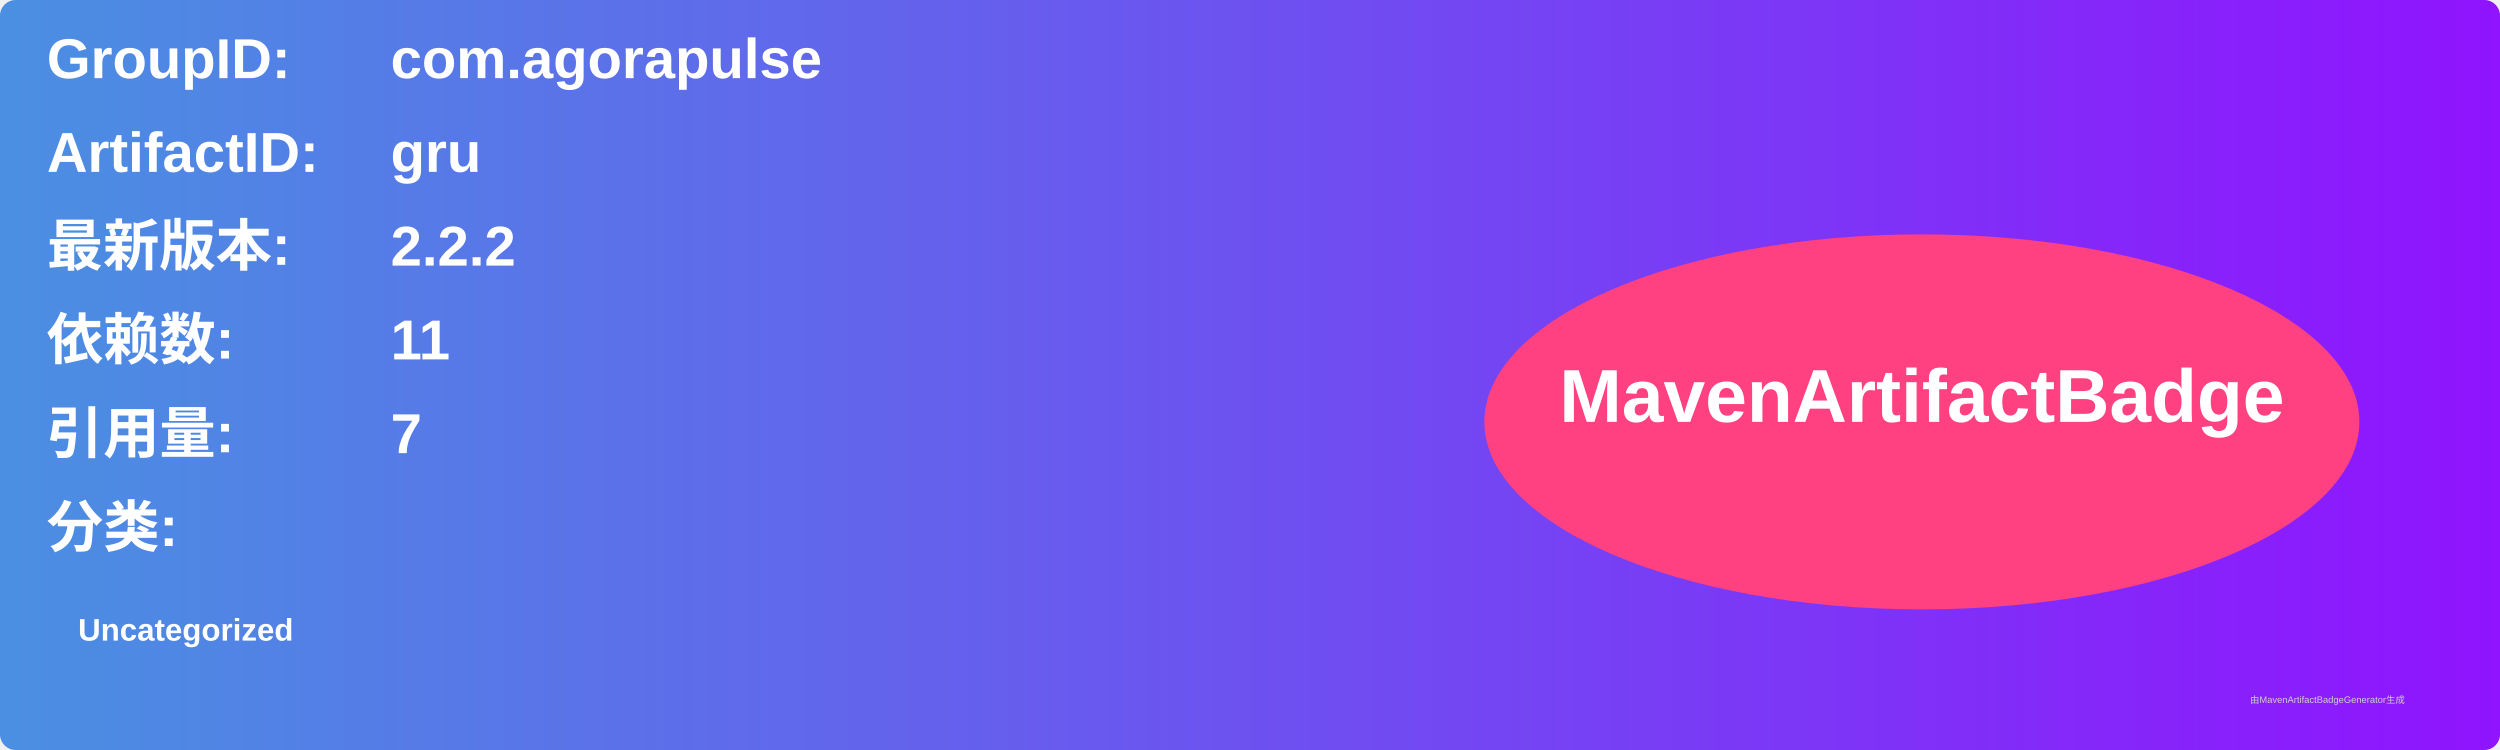
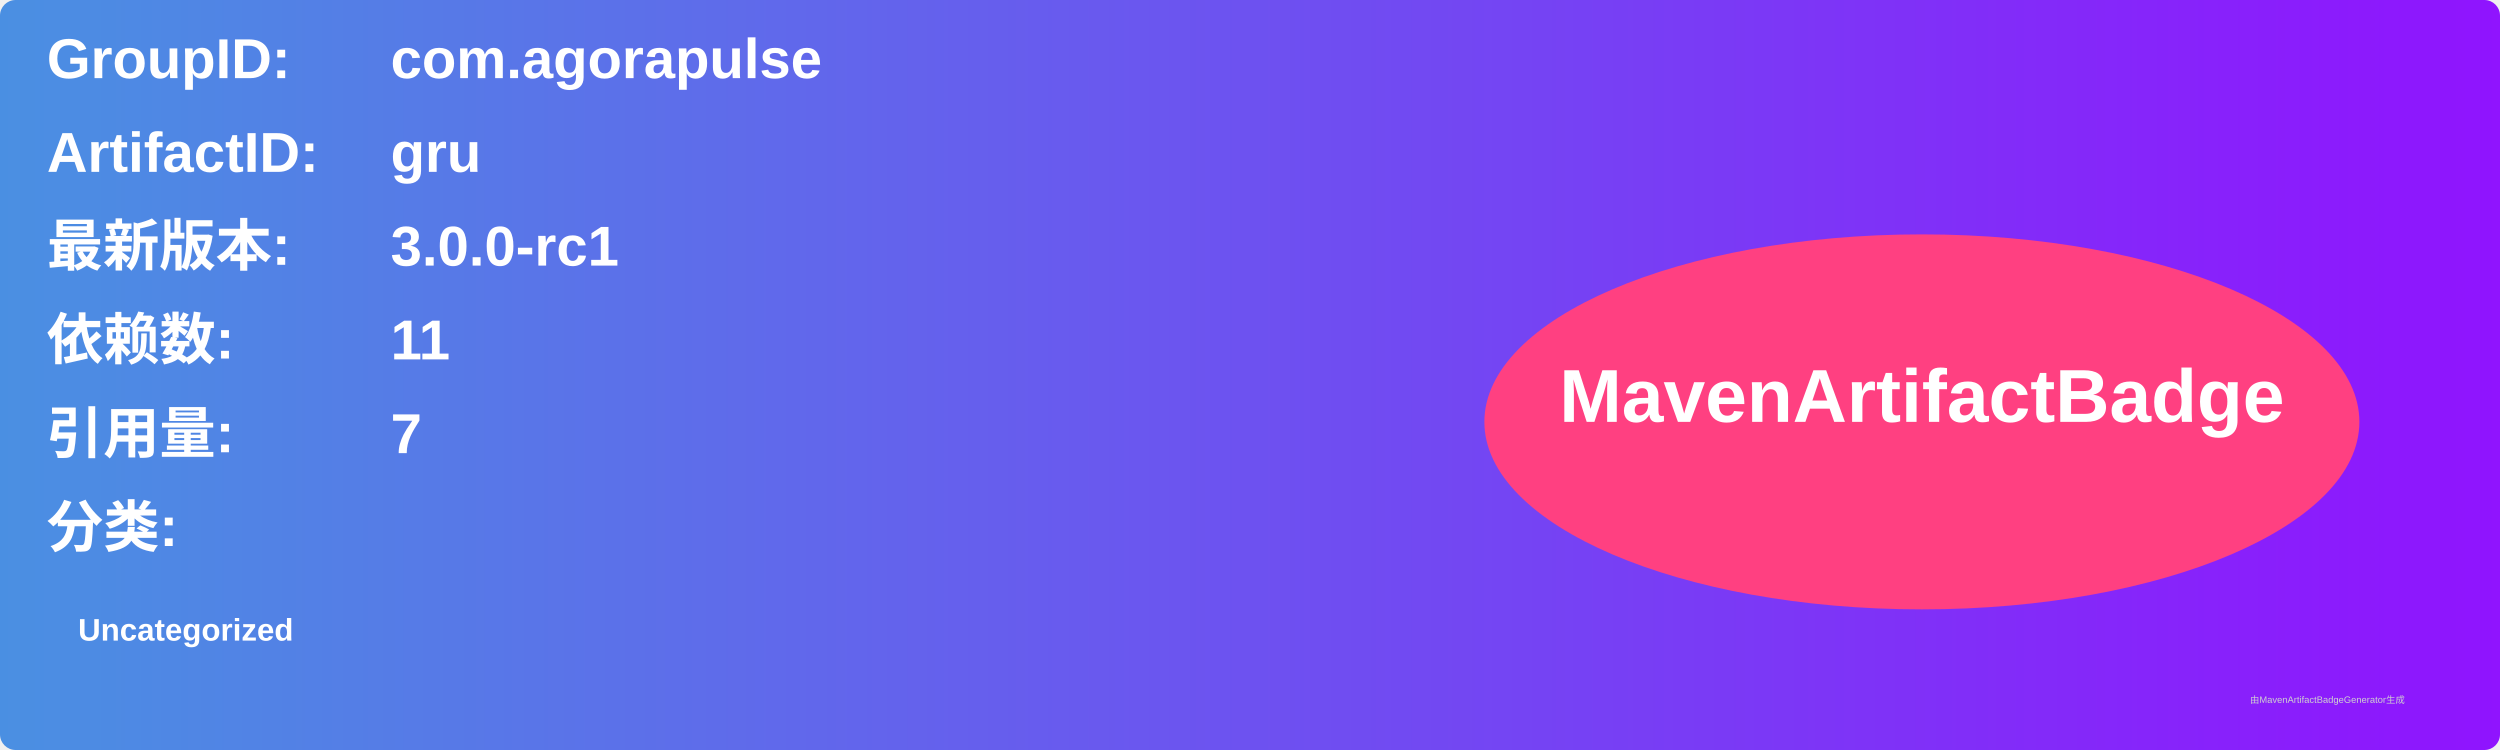
<svg xmlns="http://www.w3.org/2000/svg" width="800" height="240" viewBox="0 0 800 240">
  <linearGradient id="grad" x1="0%" y1="0%" x2="100%" y2="0%">
    <stop offset="0%" stop-color="#4a90e2" />
    <stop offset="100%" stop-color="#9013fe" />
  </linearGradient>
  <rect width="100%" height="100%" rx="5" ry="5" fill="url(#grad)" />
  <g transform="translate(15, 15)">
    <text x="0" y="10" font-family="Arial" font-size="18" fill="white" font-weight="bold" width="260">GroupID:</text>
    <text x="110" y="10" font-family="Arial" font-size="18" fill="white" font-weight="bold" width="460">com.agorapulse</text>
    <text x="0" y="40" font-family="Arial" font-size="18" fill="white" font-weight="bold" width="260">ArtifactID:</text>
    <text x="110" y="40" font-family="Arial" font-size="18" fill="white" font-weight="bold" width="460">gru</text>
    <text x="0" y="70" font-family="Arial" font-size="18" fill="white" font-weight="bold">最新版本:</text>
    <text x="110" y="70" font-family="Arial" font-size="18" fill="white" font-weight="bold">
-       <tspan font-weight="bold">2.2.2</tspan>
+       <tspan font-weight="bold">3.0.0-rc1</tspan>
    </text>
    <text x="0" y="100" font-family="Arial" font-size="18" fill="white" font-weight="bold">依赖数: </text>
    <text x="110" y="100" font-family="Arial" font-size="18" fill="white">
      <tspan font-weight="bold">11</tspan>
    </text>
    <text x="0" y="130" font-family="Arial" font-size="18" fill="white" font-weight="bold">引用量: </text>
    <text x="110" y="130" font-family="Arial" font-size="18" fill="white">
      <tspan font-weight="bold">7</tspan>
    </text>
    <text x="0" y="160" font-family="Arial" font-size="18" fill="white" font-weight="bold">分类:</text>
    <text x="10" y="190" font-family="Arial" font-size="10" fill="white">
      <tspan font-weight="bold">Uncategorized</tspan>
    </text>
    <ellipse cx="600" cy="120" rx="140" ry="60" fill="#ff4081" />
    <text x="600" y="120" text-anchor="middle" font-family="Arial" font-size="24" fill="white" font-weight="bold">MavenArtifactBadge</text>
  </g>
  <text x="720" y="225" font-family="Arial" font-size="3" fill="#d0d0d0">由MavenArtifactBadgeGenerator生成</text>
</svg>
